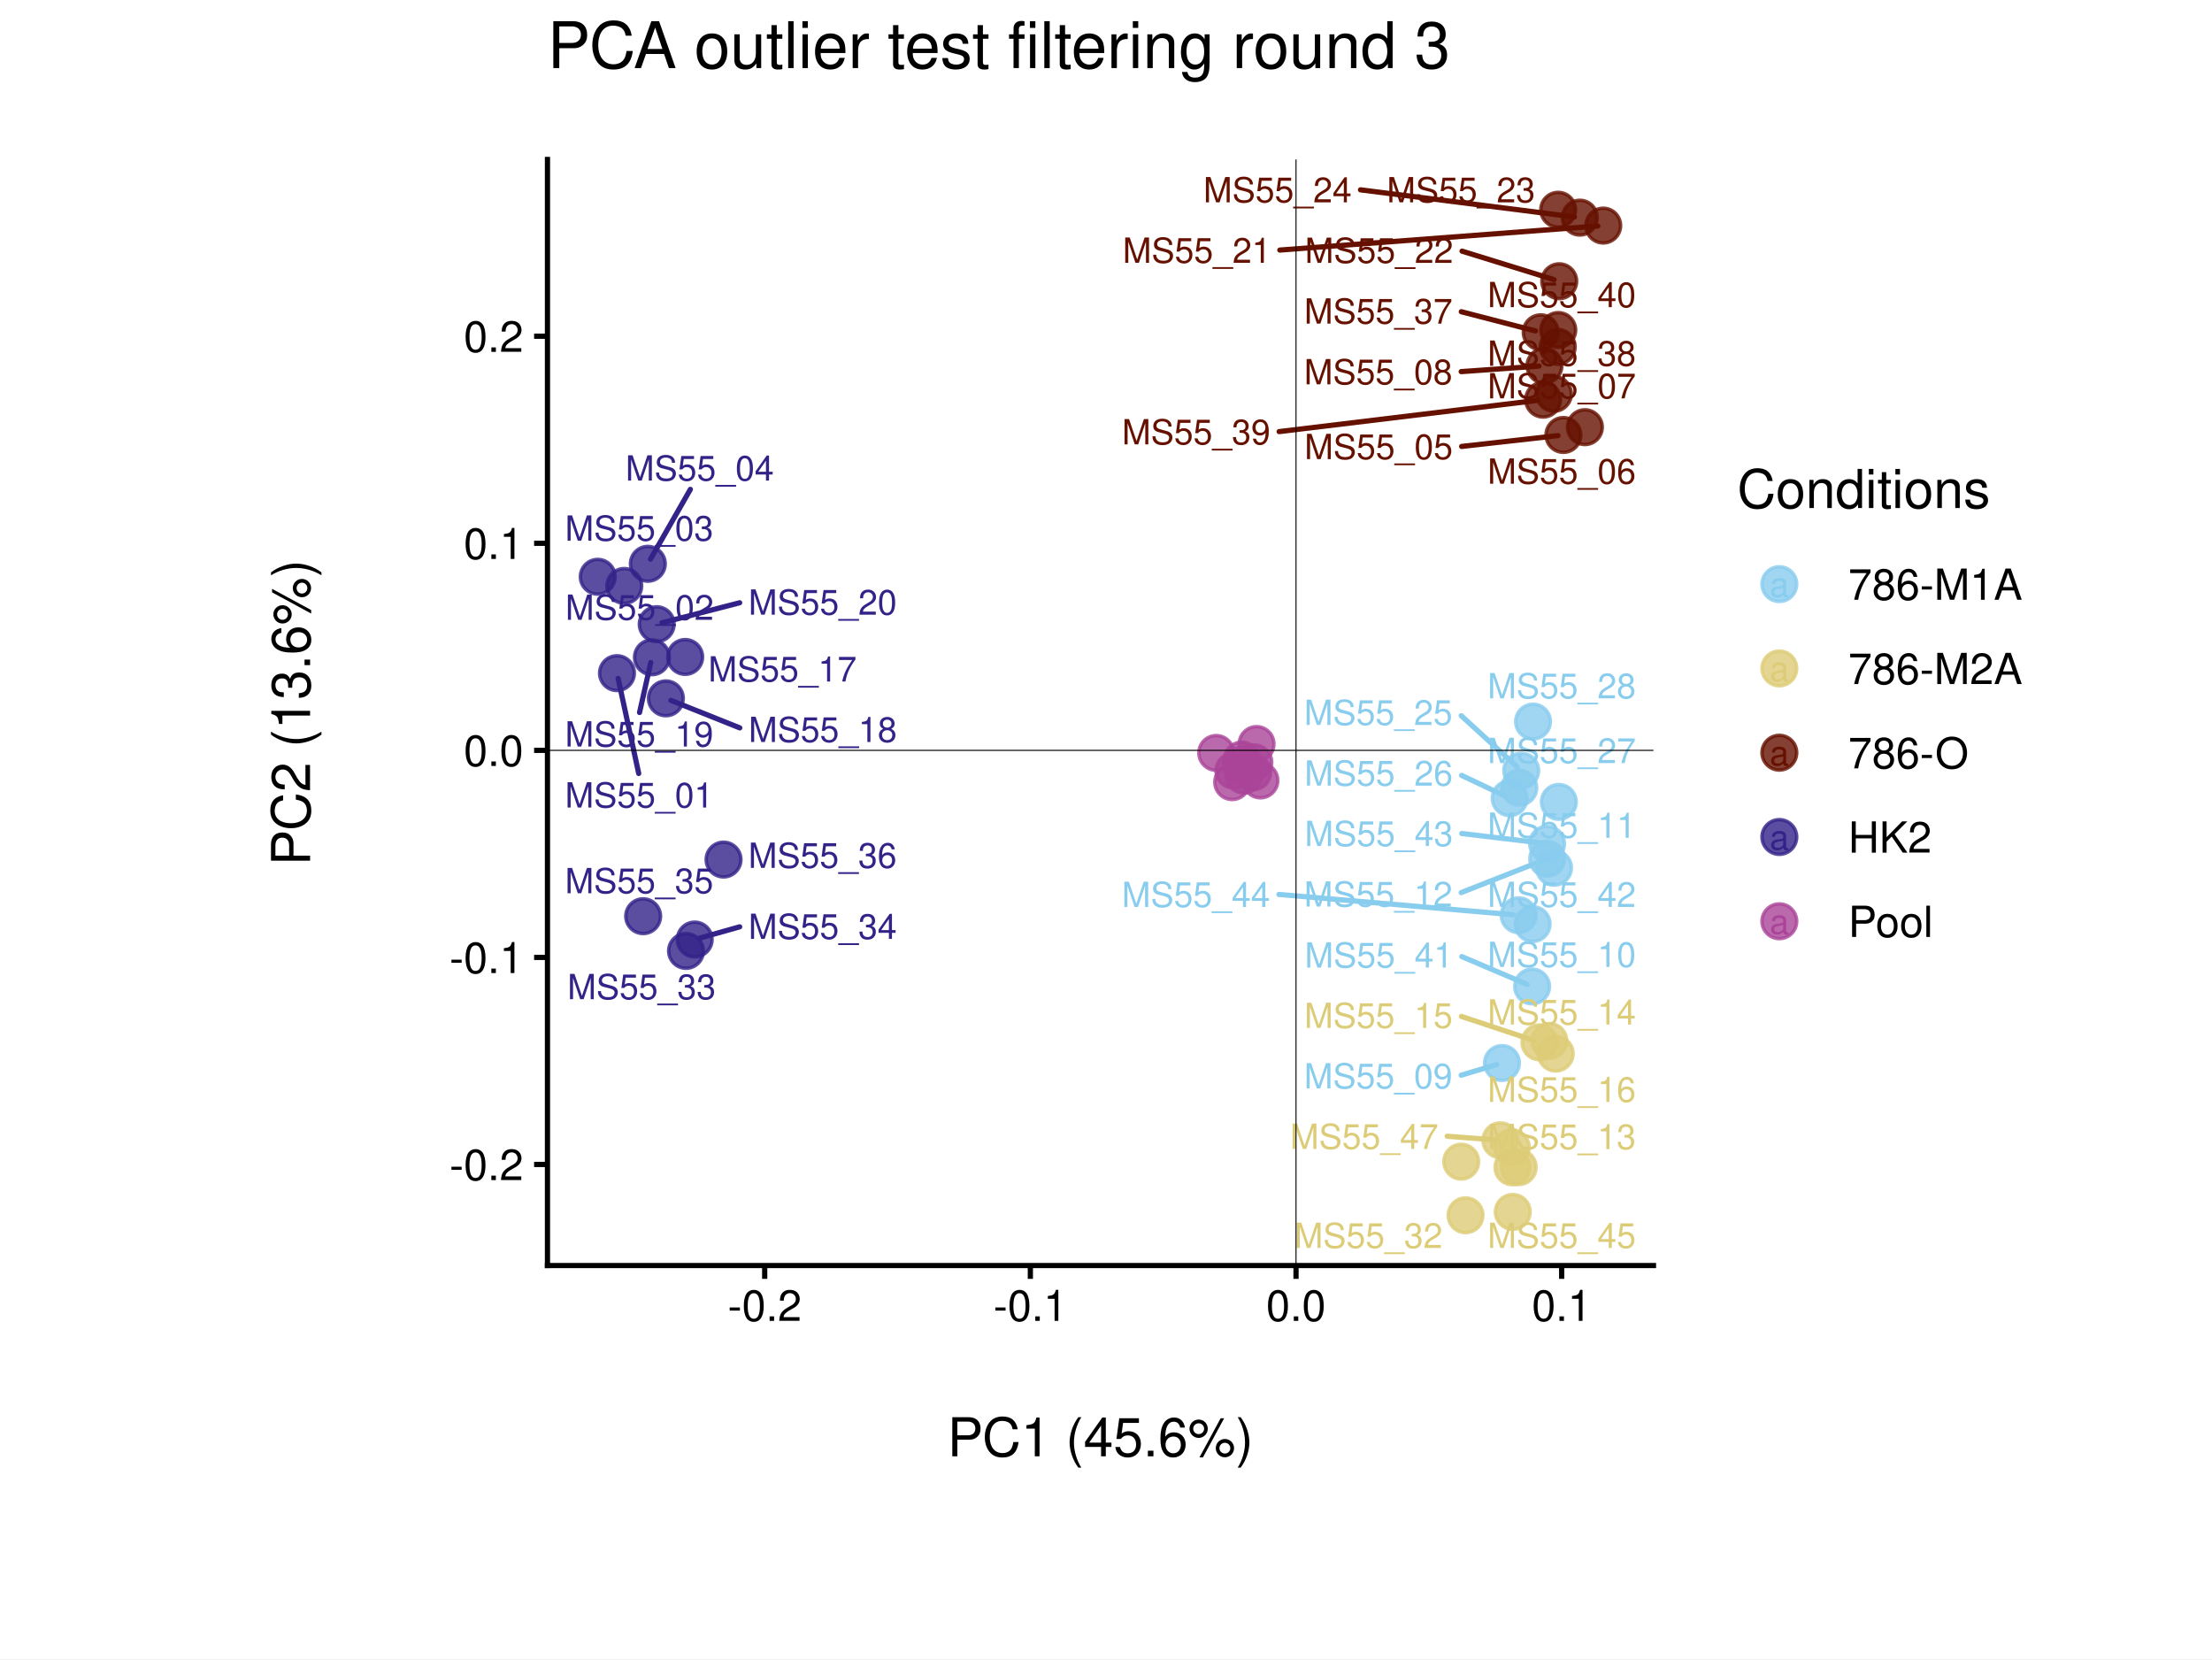
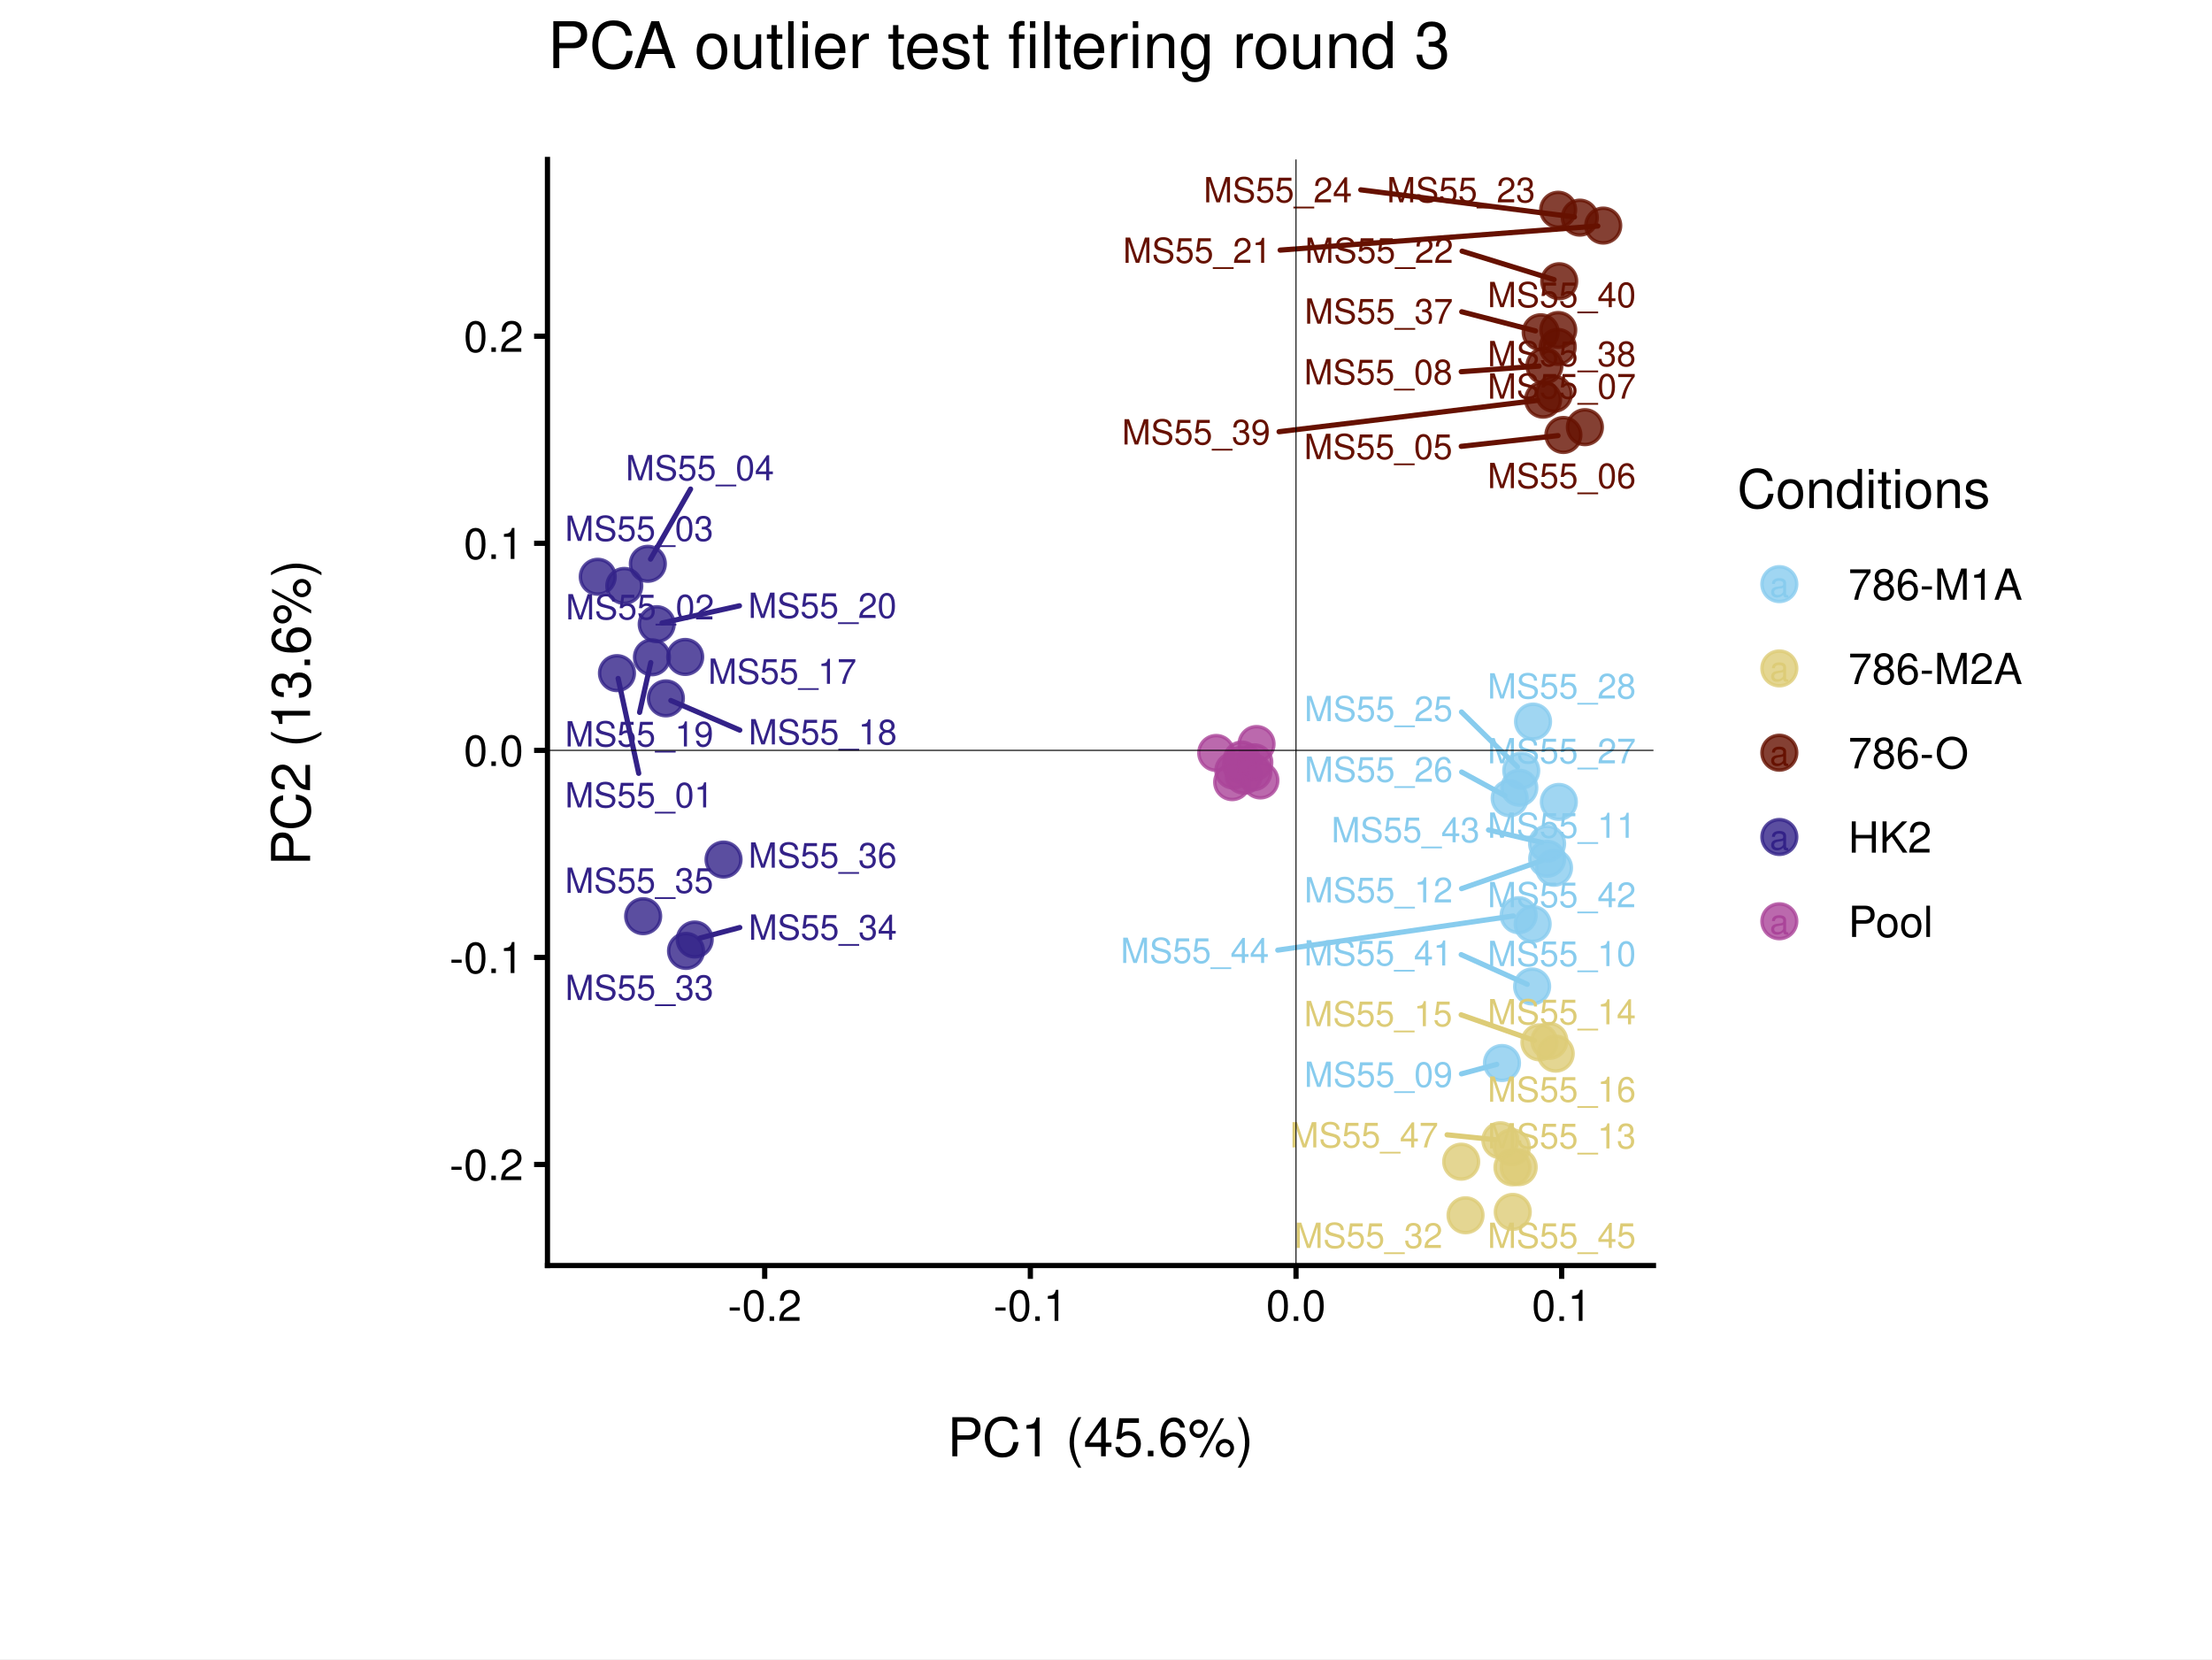
<svg xmlns="http://www.w3.org/2000/svg" width="453.54pt" height="340.16pt" viewBox="0 0 453.54 340.16">
  <g class="svglite">
    <defs>
      <style type="text/css">
    .svglite line, .svglite polyline, .svglite polygon, .svglite path, .svglite rect, .svglite circle {
      fill: none;
      stroke: #000000;
      stroke-linecap: round;
      stroke-linejoin: round;
      stroke-miterlimit: 10.00;
    }
    .svglite text {
      white-space: pre;
    }
    .svglite g.glyphgroup path {
      fill: inherit;
      stroke: none;
    }
  </style>
    </defs>
    <rect width="100%" height="100%" style="stroke: none; fill: #FFFFFF;" />
    <defs>
      <clipPath id="cpMC4wMHw0NTMuNTR8MC4wMHwzNDAuMTY=">
        <rect x="0.00" y="0.00" width="453.54" height="340.16" />
      </clipPath>
    </defs>
    <g clip-path="url(#cpMC4wMHw0NTMuNTR8MC4wMHwzNDAuMTY=)">
      <rect x="0.00" y="0.00" width="453.54" height="340.16" style="stroke-width: 1.07; stroke: #FFFFFF; fill: #FFFFFF;" />
    </g>
    <defs>
      <clipPath id="cpNS40OHw0NDguMDZ8NS40OHwzMzQuNjg=">
        <rect x="5.48" y="5.48" width="442.58" height="329.20" />
      </clipPath>
    </defs>
    <g clip-path="url(#cpNS40OHw0NDguMDZ8NS40OHwzMzQuNjg=)">
      <rect x="5.48" y="5.48" width="442.58" height="329.20" style="stroke-width: 1.07; stroke: none;" />
    </g>
    <defs>
      <clipPath id="cpMjcuMjF8NDI2LjMzfDQuMzV8MzM1Ljgx">
        <rect x="27.21" y="4.35" width="399.12" height="331.46" />
      </clipPath>
    </defs>
    <g clip-path="url(#cpMjcuMjF8NDI2LjMzfDQuMzV8MzM1Ljgx)">
      <rect x="27.21" y="4.35" width="399.12" height="331.46" style="stroke-width: 1.07; stroke: #FFFFFF; fill: #FFFFFF;" />
    </g>
    <g clip-path="url(#cpNS40OHw0NDguMDZ8NS40OHwzMzQuNjg=)">
</g>
    <g clip-path="url(#cpMC4wMHw0NTMuNTR8MC4wMHwzNDAuMTY=)">
</g>
    <defs>
      <clipPath id="cpMTEyLjI1fDMzOS4wMnwzMi42OXwyNTkuNDY=">
        <rect x="112.25" y="32.69" width="226.77" height="226.77" />
      </clipPath>
    </defs>
    <g clip-path="url(#cpMTEyLjI1fDMzOS4wMnwzMi42OXwyNTkuNDY=)">
      <rect x="112.25" y="32.69" width="226.77" height="226.77" style="stroke-width: 1.07; stroke: none; fill: #FFFFFF;" />
      <circle cx="126.50" cy="138.01" r="3.56" style="stroke-width: 0.71; stroke: #332288; stroke-opacity: 0.80; fill: #332288; fill-opacity: 0.80;" />
      <circle cx="128.00" cy="120.13" r="3.56" style="stroke-width: 0.71; stroke: #332288; stroke-opacity: 0.80; fill: #332288; fill-opacity: 0.80;" />
      <circle cx="122.56" cy="118.25" r="3.56" style="stroke-width: 0.71; stroke: #332288; stroke-opacity: 0.80; fill: #332288; fill-opacity: 0.80;" />
      <circle cx="132.83" cy="115.59" r="3.56" style="stroke-width: 0.71; stroke: #332288; stroke-opacity: 0.80; fill: #332288; fill-opacity: 0.80;" />
      <circle cx="320.55" cy="89.18" r="3.56" style="stroke-width: 0.71; stroke: #661100; stroke-opacity: 0.80; fill: #661100; fill-opacity: 0.80;" />
      <circle cx="324.96" cy="87.58" r="3.56" style="stroke-width: 0.71; stroke: #661100; stroke-opacity: 0.80; fill: #661100; fill-opacity: 0.80;" />
      <circle cx="318.62" cy="80.75" r="3.56" style="stroke-width: 0.71; stroke: #661100; stroke-opacity: 0.80; fill: #661100; fill-opacity: 0.80;" />
      <circle cx="316.67" cy="74.98" r="3.56" style="stroke-width: 0.71; stroke: #661100; stroke-opacity: 0.80; fill: #661100; fill-opacity: 0.80;" />
      <circle cx="307.96" cy="217.94" r="3.56" style="stroke-width: 0.71; stroke: #88CCEE; stroke-opacity: 0.80; fill: #88CCEE; fill-opacity: 0.80;" />
      <circle cx="314.25" cy="189.45" r="3.56" style="stroke-width: 0.71; stroke: #88CCEE; stroke-opacity: 0.80; fill: #88CCEE; fill-opacity: 0.80;" />
      <circle cx="319.62" cy="164.41" r="3.56" style="stroke-width: 0.71; stroke: #88CCEE; stroke-opacity: 0.80; fill: #88CCEE; fill-opacity: 0.80;" />
      <circle cx="317.23" cy="176.07" r="3.56" style="stroke-width: 0.71; stroke: #88CCEE; stroke-opacity: 0.80; fill: #88CCEE; fill-opacity: 0.80;" />
      <circle cx="309.98" cy="235.21" r="3.56" style="stroke-width: 0.71; stroke: #DDCC77; stroke-opacity: 0.80; fill: #DDCC77; fill-opacity: 0.80;" />
      <circle cx="317.68" cy="213.41" r="3.56" style="stroke-width: 0.71; stroke: #DDCC77; stroke-opacity: 0.80; fill: #DDCC77; fill-opacity: 0.80;" />
      <circle cx="315.64" cy="213.70" r="3.56" style="stroke-width: 0.71; stroke: #DDCC77; stroke-opacity: 0.80; fill: #DDCC77; fill-opacity: 0.80;" />
      <circle cx="318.98" cy="216.02" r="3.56" style="stroke-width: 0.71; stroke: #DDCC77; stroke-opacity: 0.80; fill: #DDCC77; fill-opacity: 0.80;" />
      <circle cx="140.49" cy="134.69" r="3.56" style="stroke-width: 0.71; stroke: #332288; stroke-opacity: 0.80; fill: #332288; fill-opacity: 0.80;" />
      <circle cx="136.53" cy="143.18" r="3.56" style="stroke-width: 0.71; stroke: #332288; stroke-opacity: 0.80; fill: #332288; fill-opacity: 0.80;" />
      <circle cx="133.67" cy="134.76" r="3.56" style="stroke-width: 0.71; stroke: #332288; stroke-opacity: 0.80; fill: #332288; fill-opacity: 0.80;" />
      <circle cx="134.65" cy="127.97" r="3.56" style="stroke-width: 0.71; stroke: #332288; stroke-opacity: 0.80; fill: #332288; fill-opacity: 0.80;" />
      <circle cx="328.72" cy="46.25" r="3.56" style="stroke-width: 0.71; stroke: #661100; stroke-opacity: 0.80; fill: #661100; fill-opacity: 0.80;" />
      <circle cx="319.70" cy="57.66" r="3.56" style="stroke-width: 0.71; stroke: #661100; stroke-opacity: 0.80; fill: #661100; fill-opacity: 0.80;" />
      <circle cx="319.48" cy="43.00" r="3.56" style="stroke-width: 0.71; stroke: #661100; stroke-opacity: 0.80; fill: #661100; fill-opacity: 0.80;" />
      <circle cx="323.92" cy="44.62" r="3.56" style="stroke-width: 0.71; stroke: #661100; stroke-opacity: 0.80; fill: #661100; fill-opacity: 0.80;" />
      <circle cx="311.91" cy="157.99" r="3.56" style="stroke-width: 0.71; stroke: #88CCEE; stroke-opacity: 0.80; fill: #88CCEE; fill-opacity: 0.80;" />
      <circle cx="309.54" cy="163.66" r="3.56" style="stroke-width: 0.71; stroke: #88CCEE; stroke-opacity: 0.80; fill: #88CCEE; fill-opacity: 0.80;" />
      <circle cx="311.52" cy="161.50" r="3.56" style="stroke-width: 0.71; stroke: #88CCEE; stroke-opacity: 0.80; fill: #88CCEE; fill-opacity: 0.80;" />
      <circle cx="314.33" cy="147.94" r="3.56" style="stroke-width: 0.71; stroke: #88CCEE; stroke-opacity: 0.80; fill: #88CCEE; fill-opacity: 0.80;" />
      <circle cx="299.60" cy="238.17" r="3.56" style="stroke-width: 0.71; stroke: #DDCC77; stroke-opacity: 0.80; fill: #DDCC77; fill-opacity: 0.80;" />
      <circle cx="300.49" cy="249.16" r="3.56" style="stroke-width: 0.71; stroke: #DDCC77; stroke-opacity: 0.80; fill: #DDCC77; fill-opacity: 0.80;" />
      <circle cx="140.66" cy="194.96" r="3.56" style="stroke-width: 0.71; stroke: #332288; stroke-opacity: 0.80; fill: #332288; fill-opacity: 0.80;" />
      <circle cx="142.44" cy="192.62" r="3.56" style="stroke-width: 0.71; stroke: #332288; stroke-opacity: 0.80; fill: #332288; fill-opacity: 0.80;" />
      <circle cx="131.87" cy="187.84" r="3.56" style="stroke-width: 0.71; stroke: #332288; stroke-opacity: 0.80; fill: #332288; fill-opacity: 0.80;" />
      <circle cx="148.35" cy="176.23" r="3.56" style="stroke-width: 0.71; stroke: #332288; stroke-opacity: 0.80; fill: #332288; fill-opacity: 0.80;" />
      <circle cx="315.90" cy="68.12" r="3.56" style="stroke-width: 0.71; stroke: #661100; stroke-opacity: 0.80; fill: #661100; fill-opacity: 0.80;" />
      <circle cx="319.39" cy="71.12" r="3.56" style="stroke-width: 0.71; stroke: #661100; stroke-opacity: 0.80; fill: #661100; fill-opacity: 0.80;" />
      <circle cx="316.39" cy="81.94" r="3.56" style="stroke-width: 0.71; stroke: #661100; stroke-opacity: 0.80; fill: #661100; fill-opacity: 0.80;" />
      <circle cx="319.50" cy="67.66" r="3.56" style="stroke-width: 0.71; stroke: #661100; stroke-opacity: 0.80; fill: #661100; fill-opacity: 0.80;" />
      <circle cx="314.14" cy="202.25" r="3.56" style="stroke-width: 0.71; stroke: #88CCEE; stroke-opacity: 0.80; fill: #88CCEE; fill-opacity: 0.80;" />
      <circle cx="318.63" cy="177.92" r="3.56" style="stroke-width: 0.71; stroke: #88CCEE; stroke-opacity: 0.80; fill: #88CCEE; fill-opacity: 0.80;" />
      <circle cx="317.21" cy="172.97" r="3.56" style="stroke-width: 0.71; stroke: #88CCEE; stroke-opacity: 0.80; fill: #88CCEE; fill-opacity: 0.80;" />
      <circle cx="311.38" cy="187.64" r="3.56" style="stroke-width: 0.71; stroke: #88CCEE; stroke-opacity: 0.80; fill: #88CCEE; fill-opacity: 0.80;" />
      <circle cx="310.17" cy="248.47" r="3.56" style="stroke-width: 0.71; stroke: #DDCC77; stroke-opacity: 0.80; fill: #DDCC77; fill-opacity: 0.80;" />
      <circle cx="310.11" cy="239.33" r="3.56" style="stroke-width: 0.71; stroke: #DDCC77; stroke-opacity: 0.80; fill: #DDCC77; fill-opacity: 0.80;" />
      <circle cx="307.63" cy="233.78" r="3.56" style="stroke-width: 0.71; stroke: #DDCC77; stroke-opacity: 0.80; fill: #DDCC77; fill-opacity: 0.80;" />
      <circle cx="311.39" cy="239.29" r="3.56" style="stroke-width: 0.71; stroke: #DDCC77; stroke-opacity: 0.80; fill: #DDCC77; fill-opacity: 0.80;" />
      <circle cx="249.37" cy="154.37" r="3.56" style="stroke-width: 0.71; stroke: #AA4499; stroke-opacity: 0.80; fill: #AA4499; fill-opacity: 0.80;" />
      <circle cx="254.61" cy="155.72" r="3.56" style="stroke-width: 0.71; stroke: #AA4499; stroke-opacity: 0.80; fill: #AA4499; fill-opacity: 0.80;" />
      <circle cx="252.88" cy="157.99" r="3.56" style="stroke-width: 0.71; stroke: #AA4499; stroke-opacity: 0.80; fill: #AA4499; fill-opacity: 0.80;" />
      <circle cx="252.64" cy="160.36" r="3.56" style="stroke-width: 0.71; stroke: #AA4499; stroke-opacity: 0.80; fill: #AA4499; fill-opacity: 0.80;" />
      <circle cx="255.02" cy="159.03" r="3.56" style="stroke-width: 0.71; stroke: #AA4499; stroke-opacity: 0.80; fill: #AA4499; fill-opacity: 0.80;" />
      <circle cx="254.44" cy="156.84" r="3.56" style="stroke-width: 0.71; stroke: #AA4499; stroke-opacity: 0.80; fill: #AA4499; fill-opacity: 0.80;" />
      <circle cx="256.98" cy="158.34" r="3.56" style="stroke-width: 0.71; stroke: #AA4499; stroke-opacity: 0.80; fill: #AA4499; fill-opacity: 0.80;" />
      <circle cx="257.64" cy="152.54" r="3.56" style="stroke-width: 0.71; stroke: #AA4499; stroke-opacity: 0.80; fill: #AA4499; fill-opacity: 0.80;" />
      <circle cx="258.43" cy="160.01" r="3.56" style="stroke-width: 0.71; stroke: #AA4499; stroke-opacity: 0.80; fill: #AA4499; fill-opacity: 0.80;" />
      <circle cx="257.18" cy="156.29" r="3.56" style="stroke-width: 0.71; stroke: #AA4499; stroke-opacity: 0.80; fill: #AA4499; fill-opacity: 0.80;" />
-       <line x1="130.96" y1="158.58" x2="126.74" y2="139.10" style="stroke-width: 1.07; stroke: #332288;" />
-       <line x1="141.55" y1="100.33" x2="133.38" y2="114.63" style="stroke-width: 1.07; stroke: #332288;" />
-       <line x1="299.69" y1="91.53" x2="319.45" y2="89.31" style="stroke-width: 1.07; stroke: #661100;" />
-       <line x1="299.60" y1="76.19" x2="315.56" y2="75.06" style="stroke-width: 1.07; stroke: #661100;" />
-       <line x1="299.60" y1="220.44" x2="306.90" y2="218.25" style="stroke-width: 1.07; stroke: #88CCEE;" />
-       <line x1="299.60" y1="183.00" x2="316.20" y2="176.47" style="stroke-width: 1.07; stroke: #88CCEE;" />
-       <line x1="299.65" y1="208.39" x2="314.59" y2="213.35" style="stroke-width: 1.07; stroke: #DDCC77;" />
-       <line x1="151.68" y1="149.23" x2="137.56" y2="143.59" style="stroke-width: 1.07; stroke: #332288;" />
-       <line x1="131.13" y1="146.08" x2="133.43" y2="135.84" style="stroke-width: 1.07; stroke: #332288;" />
-       <line x1="151.66" y1="123.58" x2="135.73" y2="127.69" style="stroke-width: 1.07; stroke: #332288;" />
-       <line x1="262.41" y1="51.27" x2="327.61" y2="46.34" style="stroke-width: 1.07; stroke: #661100;" />
-       <line x1="299.77" y1="51.49" x2="318.64" y2="57.33" style="stroke-width: 1.07; stroke: #661100;" />
-       <line x1="278.95" y1="38.92" x2="322.82" y2="44.48" style="stroke-width: 1.07; stroke: #661100;" />
-       <line x1="299.61" y1="146.74" x2="311.09" y2="157.24" style="stroke-width: 1.07; stroke: #88CCEE;" />
-       <line x1="299.68" y1="158.97" x2="308.54" y2="163.18" style="stroke-width: 1.07; stroke: #88CCEE;" />
-       <line x1="151.66" y1="190.02" x2="143.51" y2="192.32" style="stroke-width: 1.07; stroke: #332288;" />
-       <line x1="299.62" y1="63.91" x2="314.83" y2="67.85" style="stroke-width: 1.07; stroke: #661100;" />
-       <line x1="262.27" y1="88.49" x2="315.29" y2="82.08" style="stroke-width: 1.07; stroke: #661100;" />
-       <line x1="299.72" y1="196.12" x2="313.12" y2="201.82" style="stroke-width: 1.07; stroke: #88CCEE;" />
-       <line x1="299.72" y1="170.89" x2="316.11" y2="172.84" style="stroke-width: 1.07; stroke: #88CCEE;" />
-       <line x1="262.23" y1="183.38" x2="310.28" y2="187.54" style="stroke-width: 1.07; stroke: #88CCEE;" />
-       <line x1="296.73" y1="232.96" x2="306.52" y2="233.69" style="stroke-width: 1.07; stroke: #DDCC77;" />
-       <text x="131.06" y="165.56" text-anchor="middle" style="font-size: 7.11px;fill: #332288; font-family: &quot;Nimbus Sans&quot;;" textLength="30.42px" lengthAdjust="spacingAndGlyphs">MS55_01</text>
-       <text x="131.13" y="127.07" text-anchor="middle" style="font-size: 7.11px;fill: #332288; font-family: &quot;Nimbus Sans&quot;;" textLength="30.42px" lengthAdjust="spacingAndGlyphs">MS55_02</text>
-       <text x="131.06" y="110.85" text-anchor="middle" style="font-size: 7.11px;fill: #332288; font-family: &quot;Nimbus Sans&quot;;" textLength="30.42px" lengthAdjust="spacingAndGlyphs">MS55_03</text>
-       <text x="143.46" y="98.53" text-anchor="middle" style="font-size: 7.11px;fill: #332288; font-family: &quot;Nimbus Sans&quot;;" textLength="30.42px" lengthAdjust="spacingAndGlyphs">MS55_04</text>
-       <text x="282.67" y="94.13" text-anchor="middle" style="font-size: 7.11px;fill: #661100; font-family: &quot;Nimbus Sans&quot;;" textLength="30.42px" lengthAdjust="spacingAndGlyphs">MS55_05</text>
-       <text x="320.21" y="99.17" text-anchor="middle" style="font-size: 7.11px;fill: #661100; font-family: &quot;Nimbus Sans&quot;;" textLength="30.42px" lengthAdjust="spacingAndGlyphs">MS55_06</text>
-       <text x="320.21" y="81.67" text-anchor="middle" style="font-size: 7.11px;fill: #661100; font-family: &quot;Nimbus Sans&quot;;" textLength="30.42px" lengthAdjust="spacingAndGlyphs">MS55_07</text>
-       <text x="282.59" y="78.79" text-anchor="middle" style="font-size: 7.11px;fill: #661100; font-family: &quot;Nimbus Sans&quot;;" textLength="30.42px" lengthAdjust="spacingAndGlyphs">MS55_08</text>
-       <text x="282.59" y="223.15" text-anchor="middle" style="font-size: 7.11px;fill: #88CCEE; font-family: &quot;Nimbus Sans&quot;;" textLength="30.42px" lengthAdjust="spacingAndGlyphs">MS55_09</text>
-       <text x="320.21" y="198.25" text-anchor="middle" style="font-size: 7.11px;fill: #88CCEE; font-family: &quot;Nimbus Sans&quot;;" textLength="30.42px" lengthAdjust="spacingAndGlyphs">MS55_10</text>
+       <line x1="130.96" y1="158.55" x2="126.74" y2="139.10" style="stroke-width: 1.07; stroke: #332288;" />
+       <line x1="141.59" y1="100.27" x2="133.38" y2="114.63" style="stroke-width: 1.07; stroke: #332288;" />
+       <line x1="299.61" y1="91.51" x2="319.45" y2="89.31" style="stroke-width: 1.07; stroke: #661100;" />
+       <line x1="299.61" y1="76.21" x2="315.56" y2="75.06" style="stroke-width: 1.07; stroke: #661100;" />
+       <line x1="299.65" y1="220.16" x2="306.89" y2="218.22" style="stroke-width: 1.07; stroke: #88CCEE;" />
+       <line x1="299.67" y1="182.19" x2="316.18" y2="176.43" style="stroke-width: 1.07; stroke: #88CCEE;" />
+       <line x1="299.59" y1="208.06" x2="314.60" y2="213.33" style="stroke-width: 1.07; stroke: #DDCC77;" />
+       <line x1="151.68" y1="149.69" x2="137.55" y2="143.62" style="stroke-width: 1.07; stroke: #332288;" />
+       <line x1="131.14" y1="146.05" x2="133.43" y2="135.84" style="stroke-width: 1.07; stroke: #332288;" />
+       <line x1="151.61" y1="124.20" x2="135.74" y2="127.73" style="stroke-width: 1.07; stroke: #332288;" />
+       <line x1="262.48" y1="51.28" x2="327.61" y2="46.34" style="stroke-width: 1.07; stroke: #661100;" />
+       <line x1="299.78" y1="51.49" x2="318.64" y2="57.33" style="stroke-width: 1.07; stroke: #661100;" />
+       <line x1="279.01" y1="38.92" x2="322.82" y2="44.48" style="stroke-width: 1.07; stroke: #661100;" />
+       <line x1="299.66" y1="145.97" x2="311.12" y2="157.22" style="stroke-width: 1.07; stroke: #88CCEE;" />
+       <line x1="299.69" y1="158.28" x2="308.57" y2="163.13" style="stroke-width: 1.07; stroke: #88CCEE;" />
+       <line x1="151.68" y1="190.16" x2="143.51" y2="192.33" style="stroke-width: 1.07; stroke: #332288;" />
+       <line x1="299.71" y1="63.92" x2="314.83" y2="67.84" style="stroke-width: 1.07; stroke: #661100;" />
+       <line x1="262.26" y1="88.51" x2="315.29" y2="82.08" style="stroke-width: 1.07; stroke: #661100;" />
+       <line x1="299.60" y1="195.72" x2="313.13" y2="201.80" style="stroke-width: 1.07; stroke: #88CCEE;" />
+       <line x1="305.20" y1="170.16" x2="316.13" y2="172.72" style="stroke-width: 1.07; stroke: #88CCEE;" />
+       <line x1="261.99" y1="194.80" x2="310.28" y2="187.79" style="stroke-width: 1.07; stroke: #88CCEE;" />
+       <line x1="296.71" y1="232.66" x2="306.52" y2="233.66" style="stroke-width: 1.07; stroke: #DDCC77;" />
+       <text x="131.06" y="165.54" text-anchor="middle" style="font-size: 7.11px;fill: #332288; font-family: &quot;Nimbus Sans&quot;;" textLength="30.42px" lengthAdjust="spacingAndGlyphs">MS55_01</text>
+       <text x="131.21" y="126.99" text-anchor="middle" style="font-size: 7.11px;fill: #332288; font-family: &quot;Nimbus Sans&quot;;" textLength="30.42px" lengthAdjust="spacingAndGlyphs">MS55_02</text>
+       <text x="131.06" y="110.90" text-anchor="middle" style="font-size: 7.11px;fill: #332288; font-family: &quot;Nimbus Sans&quot;;" textLength="30.42px" lengthAdjust="spacingAndGlyphs">MS55_03</text>
+       <text x="143.50" y="98.47" text-anchor="middle" style="font-size: 7.11px;fill: #332288; font-family: &quot;Nimbus Sans&quot;;" textLength="30.42px" lengthAdjust="spacingAndGlyphs">MS55_04</text>
+       <text x="282.59" y="94.12" text-anchor="middle" style="font-size: 7.11px;fill: #661100; font-family: &quot;Nimbus Sans&quot;;" textLength="30.42px" lengthAdjust="spacingAndGlyphs">MS55_05</text>
+       <text x="320.21" y="100.08" text-anchor="middle" style="font-size: 7.11px;fill: #661100; font-family: &quot;Nimbus Sans&quot;;" textLength="30.42px" lengthAdjust="spacingAndGlyphs">MS55_06</text>
+       <text x="320.21" y="81.73" text-anchor="middle" style="font-size: 7.11px;fill: #661100; font-family: &quot;Nimbus Sans&quot;;" textLength="30.42px" lengthAdjust="spacingAndGlyphs">MS55_07</text>
+       <text x="282.60" y="78.81" text-anchor="middle" style="font-size: 7.11px;fill: #661100; font-family: &quot;Nimbus Sans&quot;;" textLength="30.42px" lengthAdjust="spacingAndGlyphs">MS55_08</text>
+       <text x="282.64" y="222.84" text-anchor="middle" style="font-size: 7.11px;fill: #88CCEE; font-family: &quot;Nimbus Sans&quot;;" textLength="30.42px" lengthAdjust="spacingAndGlyphs">MS55_09</text>
+       <text x="320.21" y="198.07" text-anchor="middle" style="font-size: 7.11px;fill: #88CCEE; font-family: &quot;Nimbus Sans&quot;;" textLength="30.42px" lengthAdjust="spacingAndGlyphs">MS55_10</text>
      <text x="320.21" y="171.77" text-anchor="middle" style="font-size: 7.11px;fill: #88CCEE; font-family: &quot;Nimbus Sans&quot;;" textLength="30.42px" lengthAdjust="spacingAndGlyphs">MS55_11</text>
-       <text x="282.59" y="185.87" text-anchor="middle" style="font-size: 7.11px;fill: #88CCEE; font-family: &quot;Nimbus Sans&quot;;" textLength="30.42px" lengthAdjust="spacingAndGlyphs">MS55_12</text>
-       <text x="320.21" y="235.60" text-anchor="middle" style="font-size: 7.11px;fill: #DDCC77; font-family: &quot;Nimbus Sans&quot;;" textLength="30.42px" lengthAdjust="spacingAndGlyphs">MS55_13</text>
-       <text x="320.21" y="210.06" text-anchor="middle" style="font-size: 7.11px;fill: #DDCC77; font-family: &quot;Nimbus Sans&quot;;" textLength="30.42px" lengthAdjust="spacingAndGlyphs">MS55_14</text>
-       <text x="282.64" y="210.75" text-anchor="middle" style="font-size: 7.11px;fill: #DDCC77; font-family: &quot;Nimbus Sans&quot;;" textLength="30.42px" lengthAdjust="spacingAndGlyphs">MS55_15</text>
-       <text x="320.21" y="225.91" text-anchor="middle" style="font-size: 7.11px;fill: #DDCC77; font-family: &quot;Nimbus Sans&quot;;" textLength="30.42px" lengthAdjust="spacingAndGlyphs">MS55_16</text>
-       <text x="160.43" y="139.73" text-anchor="middle" style="font-size: 7.11px;fill: #332288; font-family: &quot;Nimbus Sans&quot;;" textLength="30.42px" lengthAdjust="spacingAndGlyphs">MS55_17</text>
-       <text x="168.69" y="152.13" text-anchor="middle" style="font-size: 7.11px;fill: #332288; font-family: &quot;Nimbus Sans&quot;;" textLength="30.42px" lengthAdjust="spacingAndGlyphs">MS55_18</text>
-       <text x="131.06" y="153.06" text-anchor="middle" style="font-size: 7.11px;fill: #332288; font-family: &quot;Nimbus Sans&quot;;" textLength="30.42px" lengthAdjust="spacingAndGlyphs">MS55_19</text>
-       <text x="168.67" y="126.02" text-anchor="middle" style="font-size: 7.11px;fill: #332288; font-family: &quot;Nimbus Sans&quot;;" textLength="30.42px" lengthAdjust="spacingAndGlyphs">MS55_20</text>
-       <text x="245.40" y="53.88" text-anchor="middle" style="font-size: 7.11px;fill: #661100; font-family: &quot;Nimbus Sans&quot;;" textLength="30.42px" lengthAdjust="spacingAndGlyphs">MS55_21</text>
-       <text x="282.76" y="53.90" text-anchor="middle" style="font-size: 7.11px;fill: #661100; font-family: &quot;Nimbus Sans&quot;;" textLength="30.42px" lengthAdjust="spacingAndGlyphs">MS55_22</text>
-       <text x="299.55" y="41.48" text-anchor="middle" style="font-size: 7.11px;fill: #661100; font-family: &quot;Nimbus Sans&quot;;" textLength="30.42px" lengthAdjust="spacingAndGlyphs">MS55_23</text>
-       <text x="261.94" y="41.48" text-anchor="middle" style="font-size: 7.11px;fill: #661100; font-family: &quot;Nimbus Sans&quot;;" textLength="30.42px" lengthAdjust="spacingAndGlyphs">MS55_24</text>
-       <text x="282.60" y="148.63" text-anchor="middle" style="font-size: 7.11px;fill: #88CCEE; font-family: &quot;Nimbus Sans&quot;;" textLength="30.42px" lengthAdjust="spacingAndGlyphs">MS55_25</text>
-       <text x="282.67" y="161.07" text-anchor="middle" style="font-size: 7.11px;fill: #88CCEE; font-family: &quot;Nimbus Sans&quot;;" textLength="30.42px" lengthAdjust="spacingAndGlyphs">MS55_26</text>
-       <text x="320.21" y="156.44" text-anchor="middle" style="font-size: 7.11px;fill: #88CCEE; font-family: &quot;Nimbus Sans&quot;;" textLength="30.42px" lengthAdjust="spacingAndGlyphs">MS55_27</text>
-       <text x="320.21" y="143.17" text-anchor="middle" style="font-size: 7.11px;fill: #88CCEE; font-family: &quot;Nimbus Sans&quot;;" textLength="30.42px" lengthAdjust="spacingAndGlyphs">MS55_28</text>
+       <text x="282.65" y="185.01" text-anchor="middle" style="font-size: 7.11px;fill: #88CCEE; font-family: &quot;Nimbus Sans&quot;;" textLength="30.42px" lengthAdjust="spacingAndGlyphs">MS55_12</text>
+       <text x="320.21" y="235.45" text-anchor="middle" style="font-size: 7.11px;fill: #DDCC77; font-family: &quot;Nimbus Sans&quot;;" textLength="30.42px" lengthAdjust="spacingAndGlyphs">MS55_13</text>
+       <text x="320.21" y="210.01" text-anchor="middle" style="font-size: 7.11px;fill: #DDCC77; font-family: &quot;Nimbus Sans&quot;;" textLength="30.42px" lengthAdjust="spacingAndGlyphs">MS55_14</text>
+       <text x="282.58" y="210.40" text-anchor="middle" style="font-size: 7.11px;fill: #DDCC77; font-family: &quot;Nimbus Sans&quot;;" textLength="30.42px" lengthAdjust="spacingAndGlyphs">MS55_15</text>
+       <text x="320.21" y="225.89" text-anchor="middle" style="font-size: 7.11px;fill: #DDCC77; font-family: &quot;Nimbus Sans&quot;;" textLength="30.42px" lengthAdjust="spacingAndGlyphs">MS55_16</text>
+       <text x="160.40" y="140.20" text-anchor="middle" style="font-size: 7.11px;fill: #332288; font-family: &quot;Nimbus Sans&quot;;" textLength="30.42px" lengthAdjust="spacingAndGlyphs">MS55_17</text>
+       <text x="168.69" y="152.62" text-anchor="middle" style="font-size: 7.11px;fill: #332288; font-family: &quot;Nimbus Sans&quot;;" textLength="30.42px" lengthAdjust="spacingAndGlyphs">MS55_18</text>
+       <text x="131.07" y="153.04" text-anchor="middle" style="font-size: 7.11px;fill: #332288; font-family: &quot;Nimbus Sans&quot;;" textLength="30.42px" lengthAdjust="spacingAndGlyphs">MS55_19</text>
+       <text x="168.62" y="126.69" text-anchor="middle" style="font-size: 7.11px;fill: #332288; font-family: &quot;Nimbus Sans&quot;;" textLength="30.42px" lengthAdjust="spacingAndGlyphs">MS55_20</text>
+       <text x="245.47" y="53.89" text-anchor="middle" style="font-size: 7.11px;fill: #661100; font-family: &quot;Nimbus Sans&quot;;" textLength="30.42px" lengthAdjust="spacingAndGlyphs">MS55_21</text>
+       <text x="282.77" y="53.90" text-anchor="middle" style="font-size: 7.11px;fill: #661100; font-family: &quot;Nimbus Sans&quot;;" textLength="30.42px" lengthAdjust="spacingAndGlyphs">MS55_22</text>
+       <text x="299.56" y="41.48" text-anchor="middle" style="font-size: 7.11px;fill: #661100; font-family: &quot;Nimbus Sans&quot;;" textLength="30.42px" lengthAdjust="spacingAndGlyphs">MS55_23</text>
+       <text x="262.00" y="41.48" text-anchor="middle" style="font-size: 7.11px;fill: #661100; font-family: &quot;Nimbus Sans&quot;;" textLength="30.42px" lengthAdjust="spacingAndGlyphs">MS55_24</text>
+       <text x="282.65" y="147.85" text-anchor="middle" style="font-size: 7.11px;fill: #88CCEE; font-family: &quot;Nimbus Sans&quot;;" textLength="30.42px" lengthAdjust="spacingAndGlyphs">MS55_25</text>
+       <text x="282.67" y="160.29" text-anchor="middle" style="font-size: 7.11px;fill: #88CCEE; font-family: &quot;Nimbus Sans&quot;;" textLength="30.42px" lengthAdjust="spacingAndGlyphs">MS55_26</text>
+       <text x="320.21" y="156.50" text-anchor="middle" style="font-size: 7.11px;fill: #88CCEE; font-family: &quot;Nimbus Sans&quot;;" textLength="30.42px" lengthAdjust="spacingAndGlyphs">MS55_27</text>
+       <text x="320.21" y="143.21" text-anchor="middle" style="font-size: 7.11px;fill: #88CCEE; font-family: &quot;Nimbus Sans&quot;;" textLength="30.42px" lengthAdjust="spacingAndGlyphs">MS55_28</text>
      <text x="280.57" y="255.86" text-anchor="middle" style="font-size: 7.11px;fill: #DDCC77; font-family: &quot;Nimbus Sans&quot;;" textLength="30.42px" lengthAdjust="spacingAndGlyphs">MS55_32</text>
-       <text x="131.55" y="204.86" text-anchor="middle" style="font-size: 7.11px;fill: #332288; font-family: &quot;Nimbus Sans&quot;;" textLength="30.42px" lengthAdjust="spacingAndGlyphs">MS55_33</text>
-       <text x="168.67" y="192.50" text-anchor="middle" style="font-size: 7.11px;fill: #332288; font-family: &quot;Nimbus Sans&quot;;" textLength="30.42px" lengthAdjust="spacingAndGlyphs">MS55_34</text>
-       <text x="131.06" y="183.13" text-anchor="middle" style="font-size: 7.11px;fill: #332288; font-family: &quot;Nimbus Sans&quot;;" textLength="30.42px" lengthAdjust="spacingAndGlyphs">MS55_35</text>
-       <text x="168.65" y="177.93" text-anchor="middle" style="font-size: 7.11px;fill: #332288; font-family: &quot;Nimbus Sans&quot;;" textLength="30.42px" lengthAdjust="spacingAndGlyphs">MS55_36</text>
-       <text x="282.61" y="66.35" text-anchor="middle" style="font-size: 7.11px;fill: #661100; font-family: &quot;Nimbus Sans&quot;;" textLength="30.42px" lengthAdjust="spacingAndGlyphs">MS55_37</text>
-       <text x="320.21" y="75.00" text-anchor="middle" style="font-size: 7.11px;fill: #661100; font-family: &quot;Nimbus Sans&quot;;" textLength="30.42px" lengthAdjust="spacingAndGlyphs">MS55_38</text>
-       <text x="245.26" y="91.11" text-anchor="middle" style="font-size: 7.11px;fill: #661100; font-family: &quot;Nimbus Sans&quot;;" textLength="30.42px" lengthAdjust="spacingAndGlyphs">MS55_39</text>
+       <text x="131.10" y="205.02" text-anchor="middle" style="font-size: 7.11px;fill: #332288; font-family: &quot;Nimbus Sans&quot;;" textLength="30.42px" lengthAdjust="spacingAndGlyphs">MS55_33</text>
+       <text x="168.69" y="192.66" text-anchor="middle" style="font-size: 7.11px;fill: #332288; font-family: &quot;Nimbus Sans&quot;;" textLength="30.42px" lengthAdjust="spacingAndGlyphs">MS55_34</text>
+       <text x="131.06" y="183.06" text-anchor="middle" style="font-size: 7.11px;fill: #332288; font-family: &quot;Nimbus Sans&quot;;" textLength="30.42px" lengthAdjust="spacingAndGlyphs">MS55_35</text>
+       <text x="168.67" y="177.90" text-anchor="middle" style="font-size: 7.11px;fill: #332288; font-family: &quot;Nimbus Sans&quot;;" textLength="30.42px" lengthAdjust="spacingAndGlyphs">MS55_36</text>
+       <text x="282.70" y="66.36" text-anchor="middle" style="font-size: 7.11px;fill: #661100; font-family: &quot;Nimbus Sans&quot;;" textLength="30.42px" lengthAdjust="spacingAndGlyphs">MS55_37</text>
+       <text x="320.21" y="75.08" text-anchor="middle" style="font-size: 7.11px;fill: #661100; font-family: &quot;Nimbus Sans&quot;;" textLength="30.42px" lengthAdjust="spacingAndGlyphs">MS55_38</text>
+       <text x="245.25" y="91.13" text-anchor="middle" style="font-size: 7.11px;fill: #661100; font-family: &quot;Nimbus Sans&quot;;" textLength="30.42px" lengthAdjust="spacingAndGlyphs">MS55_39</text>
      <text x="320.21" y="62.98" text-anchor="middle" style="font-size: 7.11px;fill: #661100; font-family: &quot;Nimbus Sans&quot;;" textLength="30.42px" lengthAdjust="spacingAndGlyphs">MS55_40</text>
-       <text x="282.71" y="198.37" text-anchor="middle" style="font-size: 7.11px;fill: #88CCEE; font-family: &quot;Nimbus Sans&quot;;" textLength="30.42px" lengthAdjust="spacingAndGlyphs">MS55_41</text>
-       <text x="320.21" y="185.94" text-anchor="middle" style="font-size: 7.11px;fill: #88CCEE; font-family: &quot;Nimbus Sans&quot;;" textLength="30.42px" lengthAdjust="spacingAndGlyphs">MS55_42</text>
-       <text x="282.71" y="173.46" text-anchor="middle" style="font-size: 7.11px;fill: #88CCEE; font-family: &quot;Nimbus Sans&quot;;" textLength="30.42px" lengthAdjust="spacingAndGlyphs">MS55_43</text>
-       <text x="245.22" y="185.95" text-anchor="middle" style="font-size: 7.11px;fill: #88CCEE; font-family: &quot;Nimbus Sans&quot;;" textLength="30.42px" lengthAdjust="spacingAndGlyphs">MS55_44</text>
+       <text x="282.59" y="197.95" text-anchor="middle" style="font-size: 7.11px;fill: #88CCEE; font-family: &quot;Nimbus Sans&quot;;" textLength="30.42px" lengthAdjust="spacingAndGlyphs">MS55_41</text>
+       <text x="320.21" y="186.00" text-anchor="middle" style="font-size: 7.11px;fill: #88CCEE; font-family: &quot;Nimbus Sans&quot;;" textLength="30.42px" lengthAdjust="spacingAndGlyphs">MS55_42</text>
+       <text x="288.19" y="172.68" text-anchor="middle" style="font-size: 7.11px;fill: #88CCEE; font-family: &quot;Nimbus Sans&quot;;" textLength="30.42px" lengthAdjust="spacingAndGlyphs">MS55_43</text>
+       <text x="244.98" y="197.43" text-anchor="middle" style="font-size: 7.11px;fill: #88CCEE; font-family: &quot;Nimbus Sans&quot;;" textLength="30.42px" lengthAdjust="spacingAndGlyphs">MS55_44</text>
      <text x="320.21" y="255.86" text-anchor="middle" style="font-size: 7.11px;fill: #DDCC77; font-family: &quot;Nimbus Sans&quot;;" textLength="30.42px" lengthAdjust="spacingAndGlyphs">MS55_45</text>
-       <text x="279.72" y="235.55" text-anchor="middle" style="font-size: 7.11px;fill: #DDCC77; font-family: &quot;Nimbus Sans&quot;;" textLength="30.42px" lengthAdjust="spacingAndGlyphs">MS55_47</text>
+       <text x="279.70" y="235.25" text-anchor="middle" style="font-size: 7.11px;fill: #DDCC77; font-family: &quot;Nimbus Sans&quot;;" textLength="30.42px" lengthAdjust="spacingAndGlyphs">MS55_47</text>
      <line x1="112.25" y1="153.84" x2="339.02" y2="153.84" style="stroke-width: 0.21; stroke-linecap: butt;" />
      <line x1="265.73" y1="259.46" x2="265.73" y2="32.69" style="stroke-width: 0.21; stroke-linecap: butt;" />
    </g>
    <g clip-path="url(#cpMC4wMHw0NTMuNTR8MC4wMHwzNDAuMTY=)">
</g>
    <g clip-path="url(#cpNS40OHw0NDguMDZ8NS40OHwzMzQuNjg=)">
</g>
    <g clip-path="url(#cpMC4wMHw0NTMuNTR8MC4wMHwzNDAuMTY=)">
</g>
    <g clip-path="url(#cpNS40OHw0NDguMDZ8NS40OHwzMzQuNjg=)">
</g>
    <g clip-path="url(#cpMC4wMHw0NTMuNTR8MC4wMHwzNDAuMTY=)">
</g>
    <g clip-path="url(#cpNS40OHw0NDguMDZ8NS40OHwzMzQuNjg=)">
</g>
    <g clip-path="url(#cpMC4wMHw0NTMuNTR8MC4wMHwzNDAuMTY=)">
</g>
    <g clip-path="url(#cpNS40OHw0NDguMDZ8NS40OHwzMzQuNjg=)">
</g>
    <g clip-path="url(#cpMC4wMHw0NTMuNTR8MC4wMHwzNDAuMTY=)">
</g>
    <g clip-path="url(#cpNS40OHw0NDguMDZ8NS40OHwzMzQuNjg=)">
</g>
    <g clip-path="url(#cpMC4wMHw0NTMuNTR8MC4wMHwzNDAuMTY=)">
</g>
    <g clip-path="url(#cpNS40OHw0NDguMDZ8NS40OHwzMzQuNjg=)">
</g>
    <g clip-path="url(#cpMC4wMHw0NTMuNTR8MC4wMHwzNDAuMTY=)">
      <polyline points="112.25,259.46 112.25,32.69 " style="stroke-width: 1.07; stroke-linecap: square;" />
      <text x="107.32" y="241.95" text-anchor="end" style="font-size: 8.80px; font-family: &quot;Nimbus Sans&quot;;" textLength="15.16px" lengthAdjust="spacingAndGlyphs">-0.2</text>
      <text x="107.32" y="199.50" text-anchor="end" style="font-size: 8.80px; font-family: &quot;Nimbus Sans&quot;;" textLength="15.16px" lengthAdjust="spacingAndGlyphs">-0.1</text>
      <text x="107.32" y="157.04" text-anchor="end" style="font-size: 8.80px; font-family: &quot;Nimbus Sans&quot;;" textLength="12.23px" lengthAdjust="spacingAndGlyphs">0.0</text>
      <text x="107.32" y="114.59" text-anchor="end" style="font-size: 8.80px; font-family: &quot;Nimbus Sans&quot;;" textLength="12.23px" lengthAdjust="spacingAndGlyphs">0.1</text>
      <text x="107.32" y="72.14" text-anchor="end" style="font-size: 8.80px; font-family: &quot;Nimbus Sans&quot;;" textLength="12.23px" lengthAdjust="spacingAndGlyphs">0.2</text>
      <polyline points="109.51,238.74 112.25,238.74 " style="stroke-width: 1.07; stroke-linecap: butt;" />
      <polyline points="109.51,196.29 112.25,196.29 " style="stroke-width: 1.07; stroke-linecap: butt;" />
      <polyline points="109.51,153.84 112.25,153.84 " style="stroke-width: 1.07; stroke-linecap: butt;" />
      <polyline points="109.51,111.39 112.25,111.39 " style="stroke-width: 1.07; stroke-linecap: butt;" />
      <polyline points="109.51,68.93 112.25,68.93 " style="stroke-width: 1.07; stroke-linecap: butt;" />
    </g>
    <g clip-path="url(#cpNS40OHw0NDguMDZ8NS40OHwzMzQuNjg=)">
</g>
    <g clip-path="url(#cpMC4wMHw0NTMuNTR8MC4wMHwzNDAuMTY=)">
</g>
    <g clip-path="url(#cpNS40OHw0NDguMDZ8NS40OHwzMzQuNjg=)">
</g>
    <g clip-path="url(#cpMC4wMHw0NTMuNTR8MC4wMHwzNDAuMTY=)">
      <polyline points="112.25,259.46 339.02,259.46 " style="stroke-width: 1.07; stroke-linecap: square;" />
      <polyline points="156.79,262.20 156.79,259.46 " style="stroke-width: 1.07; stroke-linecap: butt;" />
      <polyline points="211.26,262.20 211.26,259.46 " style="stroke-width: 1.07; stroke-linecap: butt;" />
      <polyline points="265.73,262.20 265.73,259.46 " style="stroke-width: 1.07; stroke-linecap: butt;" />
      <polyline points="320.20,262.20 320.20,259.46 " style="stroke-width: 1.07; stroke-linecap: butt;" />
      <text x="156.79" y="270.81" text-anchor="middle" style="font-size: 8.80px; font-family: &quot;Nimbus Sans&quot;;" textLength="15.16px" lengthAdjust="spacingAndGlyphs">-0.2</text>
      <text x="211.26" y="270.81" text-anchor="middle" style="font-size: 8.80px; font-family: &quot;Nimbus Sans&quot;;" textLength="15.16px" lengthAdjust="spacingAndGlyphs">-0.1</text>
      <text x="265.73" y="270.81" text-anchor="middle" style="font-size: 8.80px; font-family: &quot;Nimbus Sans&quot;;" textLength="12.23px" lengthAdjust="spacingAndGlyphs">0.0</text>
      <text x="320.20" y="270.81" text-anchor="middle" style="font-size: 8.80px; font-family: &quot;Nimbus Sans&quot;;" textLength="12.23px" lengthAdjust="spacingAndGlyphs">0.1</text>
    </g>
    <g clip-path="url(#cpNS40OHw0NDguMDZ8NS40OHwzMzQuNjg=)">
</g>
    <g clip-path="url(#cpMC4wMHw0NTMuNTR8MC4wMHwzNDAuMTY=)">
</g>
    <g clip-path="url(#cpNS40OHw0NDguMDZ8NS40OHwzMzQuNjg=)">
</g>
    <g clip-path="url(#cpMC4wMHw0NTMuNTR8MC4wMHwzNDAuMTY=)">
      <text x="225.64" y="298.57" text-anchor="middle" style="font-size: 11.00px; font-family: &quot;Nimbus Sans&quot;;" textLength="62.73px" lengthAdjust="spacingAndGlyphs">PC1 (45.6%)</text>
    </g>
    <g clip-path="url(#cpNS40OHw0NDguMDZ8NS40OHwzMzQuNjg=)">
</g>
    <g clip-path="url(#cpMC4wMHw0NTMuNTR8MC4wMHwzNDAuMTY=)">
      <text transform="translate(63.58,146.08) rotate(-90)" text-anchor="middle" style="font-size: 11.00px; font-family: &quot;Nimbus Sans&quot;;" textLength="62.73px" lengthAdjust="spacingAndGlyphs">PC2 (13.6%)</text>
    </g>
    <g clip-path="url(#cpNS40OHw0NDguMDZ8NS40OHwzMzQuNjg=)">
</g>
    <g clip-path="url(#cpMC4wMHw0NTMuNTR8MC4wMHwzNDAuMTY=)">
</g>
    <g clip-path="url(#cpNS40OHw0NDguMDZ8NS40OHwzMzQuNjg=)">
</g>
    <g clip-path="url(#cpMC4wMHw0NTMuNTR8MC4wMHwzNDAuMTY=)">
      <rect x="350.71" y="89.16" width="69.41" height="113.84" style="stroke-width: 1.07; stroke: none; fill: #FFFFFF;" />
      <text x="356.19" y="104.15" style="font-size: 11.00px; font-family: &quot;Nimbus Sans&quot;;" textLength="51.84px" lengthAdjust="spacingAndGlyphs">Conditions</text>
      <rect x="356.19" y="111.12" width="17.28" height="17.28" style="stroke-width: 1.07; stroke: none; fill: #FFFFFF;" />
      <circle cx="364.83" cy="119.76" r="3.56" style="stroke-width: 0.71; stroke: #88CCEE; stroke-opacity: 0.80; fill: #88CCEE; fill-opacity: 0.80;" />
      <text x="364.83" y="122.35" text-anchor="middle" style="font-size: 7.11px;fill: #88CCEE; font-family: &quot;Nimbus Sans&quot;;" textLength="3.95px" lengthAdjust="spacingAndGlyphs">a</text>
      <rect x="356.19" y="128.40" width="17.28" height="17.28" style="stroke-width: 1.07; stroke: none; fill: #FFFFFF;" />
      <circle cx="364.83" cy="137.04" r="3.56" style="stroke-width: 0.71; stroke: #DDCC77; stroke-opacity: 0.80; fill: #DDCC77; fill-opacity: 0.80;" />
      <text x="364.83" y="139.63" text-anchor="middle" style="font-size: 7.11px;fill: #DDCC77; font-family: &quot;Nimbus Sans&quot;;" textLength="3.95px" lengthAdjust="spacingAndGlyphs">a</text>
      <rect x="356.19" y="145.68" width="17.28" height="17.28" style="stroke-width: 1.07; stroke: none; fill: #FFFFFF;" />
      <circle cx="364.83" cy="154.32" r="3.56" style="stroke-width: 0.71; stroke: #661100; stroke-opacity: 0.80; fill: #661100; fill-opacity: 0.80;" />
      <text x="364.83" y="156.91" text-anchor="middle" style="font-size: 7.11px;fill: #661100; font-family: &quot;Nimbus Sans&quot;;" textLength="3.95px" lengthAdjust="spacingAndGlyphs">a</text>
      <rect x="356.19" y="162.96" width="17.28" height="17.28" style="stroke-width: 1.07; stroke: none; fill: #FFFFFF;" />
      <circle cx="364.83" cy="171.60" r="3.56" style="stroke-width: 0.71; stroke: #332288; stroke-opacity: 0.80; fill: #332288; fill-opacity: 0.80;" />
      <text x="364.83" y="174.19" text-anchor="middle" style="font-size: 7.11px;fill: #332288; font-family: &quot;Nimbus Sans&quot;;" textLength="3.95px" lengthAdjust="spacingAndGlyphs">a</text>
      <rect x="356.19" y="180.24" width="17.28" height="17.28" style="stroke-width: 1.07; stroke: none; fill: #FFFFFF;" />
      <circle cx="364.83" cy="188.88" r="3.56" style="stroke-width: 0.71; stroke: #AA4499; stroke-opacity: 0.80; fill: #AA4499; fill-opacity: 0.80;" />
      <text x="364.83" y="191.47" text-anchor="middle" style="font-size: 7.11px;fill: #AA4499; font-family: &quot;Nimbus Sans&quot;;" textLength="3.95px" lengthAdjust="spacingAndGlyphs">a</text>
      <text x="378.95" y="122.97" style="font-size: 8.80px; font-family: &quot;Nimbus Sans&quot;;" textLength="35.69px" lengthAdjust="spacingAndGlyphs">786-M1A</text>
      <text x="378.95" y="140.25" style="font-size: 8.80px; font-family: &quot;Nimbus Sans&quot;;" textLength="35.69px" lengthAdjust="spacingAndGlyphs">786-M2A</text>
      <text x="378.95" y="157.53" style="font-size: 8.80px; font-family: &quot;Nimbus Sans&quot;;" textLength="24.67px" lengthAdjust="spacingAndGlyphs">786-O</text>
      <text x="378.95" y="174.81" style="font-size: 8.80px; font-family: &quot;Nimbus Sans&quot;;" textLength="17.11px" lengthAdjust="spacingAndGlyphs">HK2</text>
      <text x="378.95" y="192.09" style="font-size: 8.80px; font-family: &quot;Nimbus Sans&quot;;" textLength="17.38px" lengthAdjust="spacingAndGlyphs">Pool</text>
    </g>
    <g clip-path="url(#cpNS40OHw0NDguMDZ8NS40OHwzMzQuNjg=)">
</g>
    <g clip-path="url(#cpMC4wMHw0NTMuNTR8MC4wMHwzNDAuMTY=)">
</g>
    <g clip-path="url(#cpNS40OHw0NDguMDZ8NS40OHwzMzQuNjg=)">
</g>
    <g clip-path="url(#cpMC4wMHw0NTMuNTR8MC4wMHwzNDAuMTY=)">
</g>
    <g clip-path="url(#cpNS40OHw0NDguMDZ8NS40OHwzMzQuNjg=)">
</g>
    <g clip-path="url(#cpMC4wMHw0NTMuNTR8MC4wMHwzNDAuMTY=)">
</g>
    <g clip-path="url(#cpNS40OHw0NDguMDZ8NS40OHwzMzQuNjg=)">
</g>
    <g clip-path="url(#cpMC4wMHw0NTMuNTR8MC4wMHwzNDAuMTY=)">
</g>
    <g clip-path="url(#cpNS40OHw0NDguMDZ8NS40OHwzMzQuNjg=)">
</g>
    <g clip-path="url(#cpMC4wMHw0NTMuNTR8MC4wMHwzNDAuMTY=)">
</g>
    <g clip-path="url(#cpNS40OHw0NDguMDZ8NS40OHwzMzQuNjg=)">
</g>
    <g clip-path="url(#cpMC4wMHw0NTMuNTR8MC4wMHwzNDAuMTY=)">
      <text x="112.25" y="13.96" style="font-size: 13.20px; font-family: &quot;Nimbus Sans&quot;;" textLength="188.59px" lengthAdjust="spacingAndGlyphs">PCA outlier test filtering round  3</text>
    </g>
    <g clip-path="url(#cpNS40OHw0NDguMDZ8NS40OHwzMzQuNjg=)">
</g>
    <g clip-path="url(#cpMC4wMHw0NTMuNTR8MC4wMHwzNDAuMTY=)">
</g>
    <g clip-path="url(#cpNS40OHw0NDguMDZ8NS40OHwzMzQuNjg=)">
</g>
    <g clip-path="url(#cpMC4wMHw0NTMuNTR8MC4wMHwzNDAuMTY=)">
</g>
  </g>
</svg>
